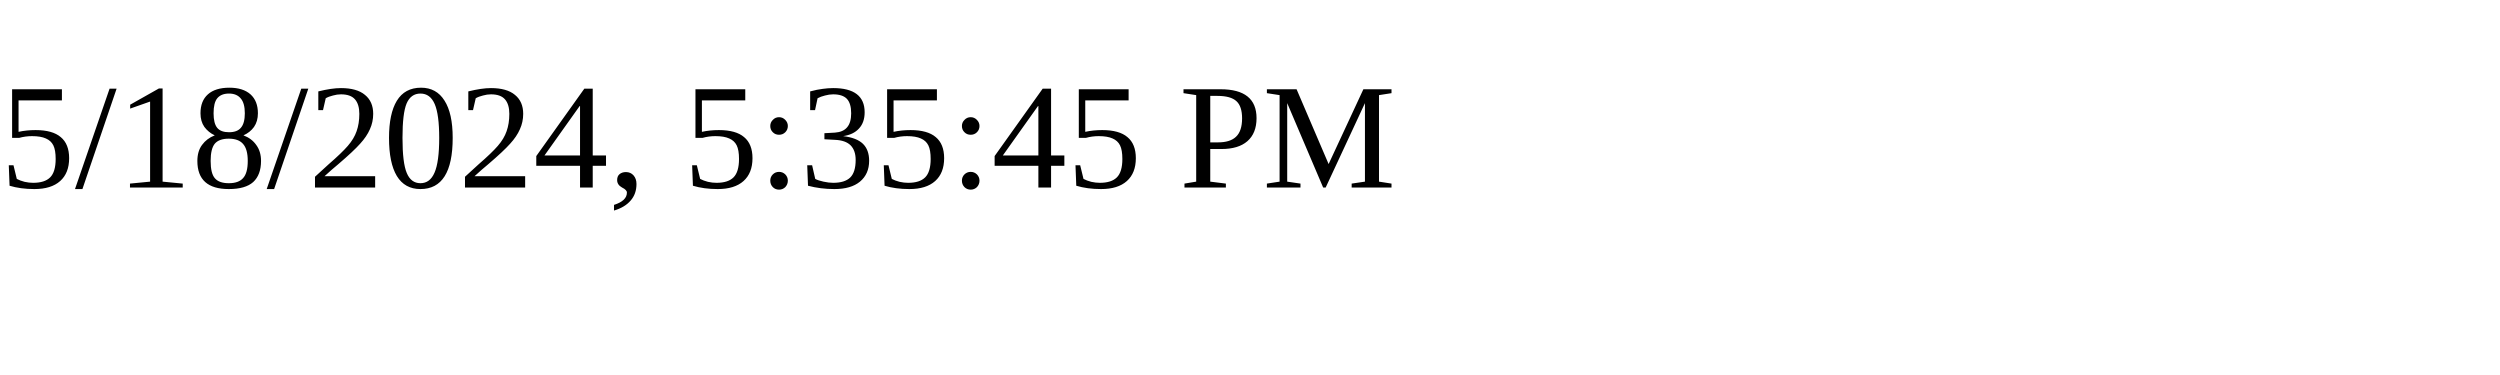
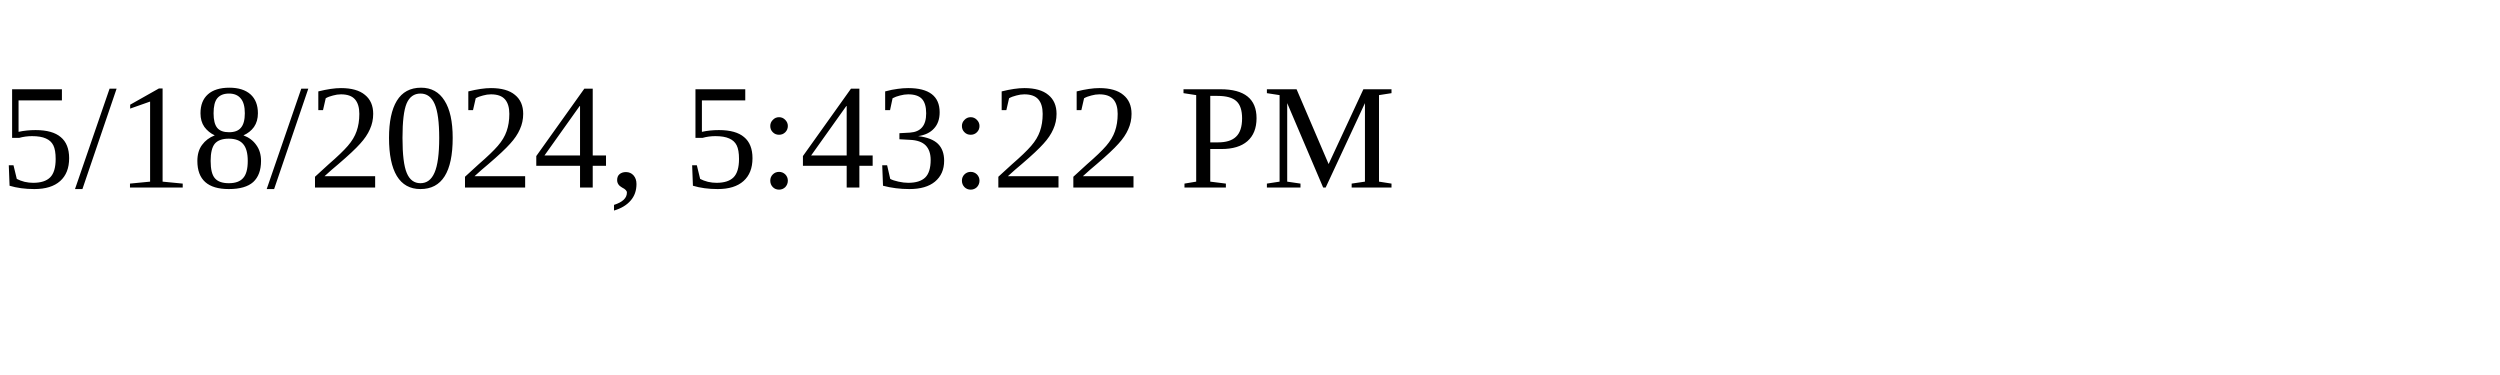
<svg xmlns="http://www.w3.org/2000/svg" height="30" width="200">
-   <text x="0" y="15">5/18/2024, 5:35:45 PM</text>
+   <text x="0" y="15">5/18/2024, 5:43:22 PM</text>
</svg>
